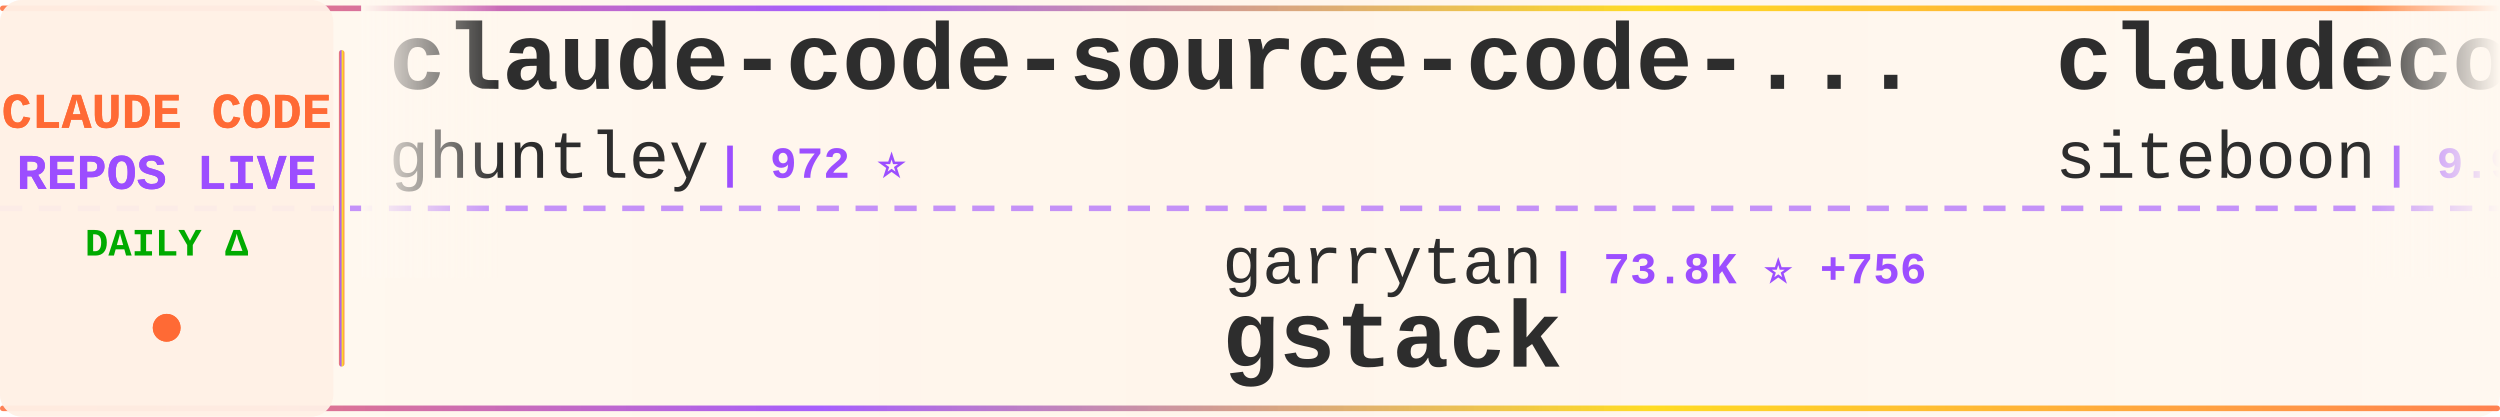
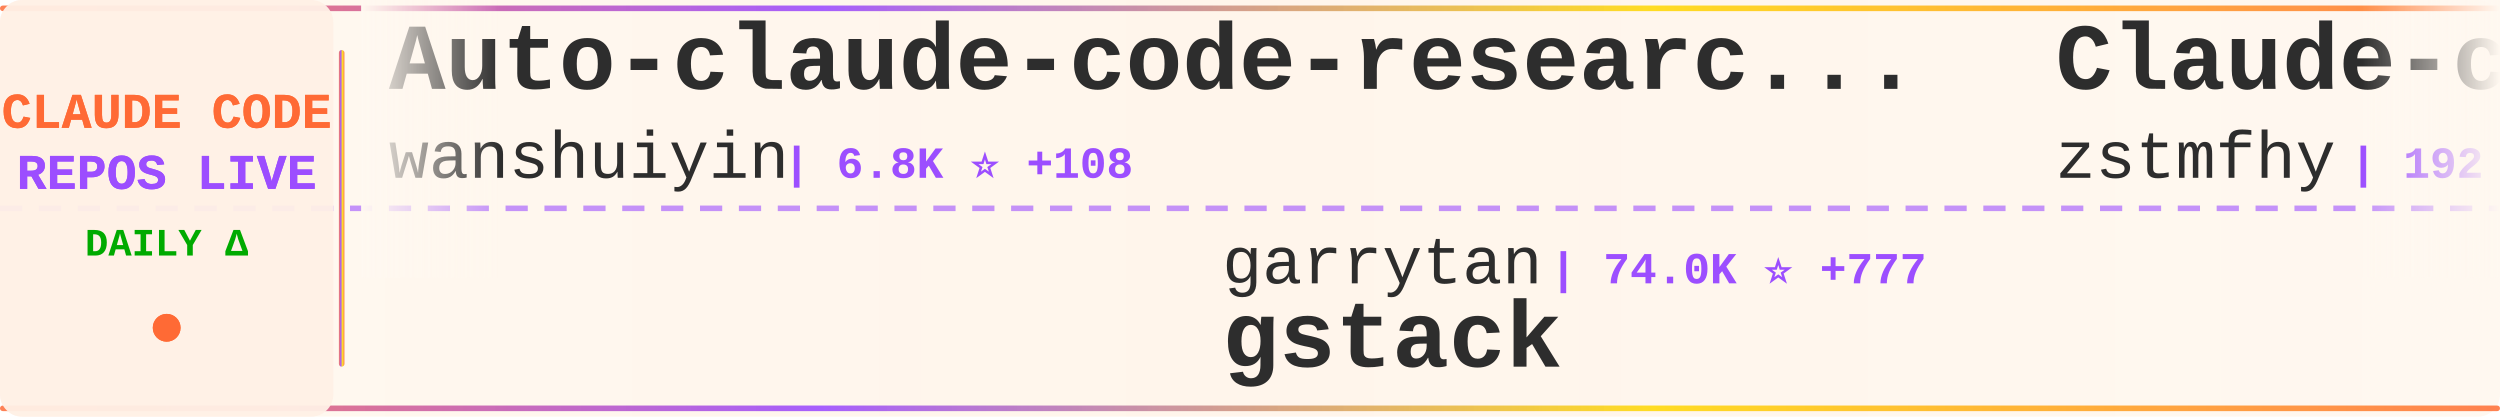
<svg xmlns="http://www.w3.org/2000/svg" width="900" height="150">
  <defs>
    <linearGradient id="tickerBg" x1="0%" y1="0%" x2="100%" y2="0%">
      <stop offset="0%" style="stop-color:#fff8f0;stop-opacity:0.98" />
      <stop offset="50%" style="stop-color:#fff5eb;stop-opacity:1" />
      <stop offset="100%" style="stop-color:#fff8f0;stop-opacity:0.98" />
    </linearGradient>
    <linearGradient id="borderGrad" x1="0%" y1="0%" x2="100%" y2="0%">
      <stop offset="0%" style="stop-color:#FF6B35;stop-opacity:0.85">
        <animate attributeName="stop-opacity" values="0.85;1;0.85" dur="2s" repeatCount="indefinite" />
      </stop>
      <stop offset="33%" style="stop-color:#9C4EFF;stop-opacity:0.9">
        <animate attributeName="stop-opacity" values="0.9;1;0.9" dur="2.2s" repeatCount="indefinite" />
      </stop>
      <stop offset="66%" style="stop-color:#FFD700;stop-opacity:0.85">
        <animate attributeName="stop-opacity" values="0.85;1;0.85" dur="1.8s" repeatCount="indefinite" />
      </stop>
      <stop offset="100%" style="stop-color:#FF6B35;stop-opacity:0.85">
        <animate attributeName="stop-opacity" values="0.85;1;0.85" dur="2s" repeatCount="indefinite" />
      </stop>
    </linearGradient>
    <filter id="textGlow">
      <feGaussianBlur stdDeviation="0.15" result="coloredBlur" />
      <feMerge>
        <feMergeNode in="coloredBlur" />
        <feMergeNode in="SourceGraphic" />
      </feMerge>
    </filter>
    <filter id="metricGlow">
      <feGaussianBlur stdDeviation="0.2" result="coloredBlur" />
      <feMerge>
        <feMergeNode in="coloredBlur" />
        <feMergeNode in="SourceGraphic" />
      </feMerge>
    </filter>
    <linearGradient id="leftFade" x1="0%" y1="0%" x2="100%" y2="0%">
      <stop offset="0%" style="stop-color:#fff8f0;stop-opacity:1" />
      <stop offset="100%" style="stop-color:#fff8f0;stop-opacity:0" />
    </linearGradient>
    <linearGradient id="rightFade" x1="0%" y1="0%" x2="100%" y2="0%">
      <stop offset="0%" style="stop-color:#fff8f0;stop-opacity:0" />
      <stop offset="100%" style="stop-color:#fff8f0;stop-opacity:1" />
    </linearGradient>
  </defs>
  <rect width="900" height="150" fill="url(#tickerBg)" rx="8" />
  <rect x="0" y="2" width="900" height="2" fill="url(#borderGrad)" rx="1" />
  <rect x="0" y="146" width="900" height="2" fill="url(#borderGrad)" rx="1" />
  <line x1="0" y1="75" x2="900" y2="75" stroke="#9C4EFF" stroke-width="2" stroke-dasharray="8 6" opacity="0.6" />
  <rect x="0" y="0" width="120" height="150" fill="#fff0e6" opacity="0.95" rx="8" />
  <text x="60" y="46" font-family="'Courier New', monospace" font-size="18" font-weight="bold" fill="#FF6B35" text-anchor="middle" filter="url(#textGlow)">
    CLAUDE CODE
  </text>
  <text x="60" y="68" font-family="'Courier New', monospace" font-size="18" font-weight="bold" fill="#9C4EFF" text-anchor="middle" filter="url(#textGlow)">
    REPOS LIVE
  </text>
  <text x="60" y="92" font-family="'Courier New', monospace" font-size="14" font-weight="bold" fill="#00aa00" text-anchor="middle">
    DAILY Δ
  </text>
  <circle cx="60" cy="118" r="5" fill="#FF6B35" filter="url(#metricGlow)">
    <animate attributeName="r" values="4;6;4" dur="1.5s" repeatCount="indefinite" />
    <animate attributeName="opacity" values="0.6;1;0.6" dur="1.5s" repeatCount="indefinite" />
  </circle>
  <rect x="122" y="18" width="2" height="114" fill="url(#borderGrad)" rx="1" />
  <clipPath id="tickerClip">
    <rect x="130" y="0" width="770" height="150" />
  </clipPath>
  <g clip-path="url(#tickerClip)">
    <g id="tickerItems">
      <animateTransform attributeName="transform" attributeType="XML" type="translate" from="0 0" to="-3000 0" dur="54s" repeatCount="indefinite" />
      <g transform="translate(0, 0)">
-         <text x="140" y="32" font-family="'Courier New', monospace" font-size="34" font-weight="bold" fill="#2d2d2d">claude-code-source-code-...</text>
-         <text x="140" y="64" font-family="'Courier New', monospace" font-size="24" font-weight="normal" fill="#2d2d2d" opacity="1.0">ghuntley</text>
-         <text x="258" y="64" font-family="'Courier New', monospace" font-size="16" font-weight="bold" fill="#9C4EFF"> | 972 ⭐</text>
+         <text x="140" y="32" font-family="'Courier New', monospace" font-size="34" font-weight="bold" fill="#2d2d2d">Auto-claude-code-researc...</text>
+         <text x="140" y="64" font-family="'Courier New', monospace" font-size="24" font-weight="normal" fill="#2d2d2d" opacity="1.0">wanshuiyin</text>
+         <text x="282" y="64" font-family="'Courier New', monospace" font-size="16" font-weight="bold" fill="#9C4EFF"> | 6.8K ⭐ +108</text>
      </g>
      <g transform="translate(300, 0)">
        <text x="140" y="102" font-family="'Courier New', monospace" font-size="24" font-weight="normal" fill="#2d2d2d" opacity="1.0">garrytan</text>
-         <text x="258" y="102" font-family="'Courier New', monospace" font-size="16" font-weight="bold" fill="#9C4EFF"> | 73.8K ⭐ +756</text>
+         <text x="258" y="102" font-family="'Courier New', monospace" font-size="16" font-weight="bold" fill="#9C4EFF"> | 74.0K ⭐ +777</text>
        <text x="140" y="132" font-family="'Courier New', monospace" font-size="34" font-weight="bold" fill="#2d2d2d">gstack</text>
      </g>
      <g transform="translate(600, 0)">
-         <text x="140" y="32" font-family="'Courier New', monospace" font-size="34" font-weight="bold" fill="#2d2d2d">claudecodeui</text>
-         <text x="140" y="64" font-family="'Courier New', monospace" font-size="24" font-weight="normal" fill="#2d2d2d" opacity="1.0">siteboon</text>
-         <text x="258" y="64" font-family="'Courier New', monospace" font-size="16" font-weight="bold" fill="#9C4EFF"> | 9.9K ⭐ +46</text>
+         <text x="140" y="32" font-family="'Courier New', monospace" font-size="34" font-weight="bold" fill="#2d2d2d">Claude-code</text>
+         <text x="140" y="64" font-family="'Courier New', monospace" font-size="24" font-weight="normal" fill="#2d2d2d" opacity="1.0">zstmfhy</text>
+         <text x="246" y="64" font-family="'Courier New', monospace" font-size="16" font-weight="bold" fill="#9C4EFF"> | 192 ⭐</text>
      </g>
      <g transform="translate(900, 0)">
-         <text x="140" y="102" font-family="'Courier New', monospace" font-size="24" font-weight="normal" fill="#2d2d2d" opacity="1.0">Cranot</text>
-         <text x="234" y="102" font-family="'Courier New', monospace" font-size="16" font-weight="bold" fill="#9C4EFF"> | 2.6K ⭐ +4</text>
-         <text x="140" y="132" font-family="'Courier New', monospace" font-size="34" font-weight="bold" fill="#2d2d2d">claude-code-guide</text>
+         <text x="140" y="102" font-family="'Courier New', monospace" font-size="24" font-weight="normal" fill="#2d2d2d" opacity="1.0">diet103</text>
+         <text x="246" y="102" font-family="'Courier New', monospace" font-size="16" font-weight="bold" fill="#9C4EFF"> | 9.5K ⭐ +7</text>
+         <text x="140" y="132" font-family="'Courier New', monospace" font-size="34" font-weight="bold" fill="#2d2d2d">claude-code-infrastructu...</text>
      </g>
      <g transform="translate(1200, 0)">
-         <text x="140" y="32" font-family="'Courier New', monospace" font-size="34" font-weight="bold" fill="#2d2d2d">skills</text>
-         <text x="140" y="64" font-family="'Courier New', monospace" font-size="24" font-weight="normal" fill="#2d2d2d" opacity="1.0">anthropics</text>
-         <text x="282" y="64" font-family="'Courier New', monospace" font-size="16" font-weight="bold" fill="#9C4EFF"> | 118.8K ⭐ +902</text>
+         <text x="140" y="32" font-family="'Courier New', monospace" font-size="34" font-weight="bold" fill="#2d2d2d">Open-ClaudeCode</text>
+         <text x="140" y="64" font-family="'Courier New', monospace" font-size="24" font-weight="normal" fill="#2d2d2d" opacity="1.0">LING71671</text>
+         <text x="270" y="64" font-family="'Courier New', monospace" font-size="16" font-weight="bold" fill="#9C4EFF"> | 748 ⭐ +4</text>
      </g>
      <g transform="translate(1500, 0)">
-         <text x="140" y="102" font-family="'Courier New', monospace" font-size="24" font-weight="normal" fill="#2d2d2d" opacity="1.0">diet103</text>
-         <text x="246" y="102" font-family="'Courier New', monospace" font-size="16" font-weight="bold" fill="#9C4EFF"> | 9.5K ⭐ +6</text>
-         <text x="140" y="132" font-family="'Courier New', monospace" font-size="34" font-weight="bold" fill="#2d2d2d">claude-code-infrastructu...</text>
+         <text x="140" y="102" font-family="'Courier New', monospace" font-size="24" font-weight="normal" fill="#2d2d2d" opacity="1.0">Pimzino</text>
+         <text x="246" y="102" font-family="'Courier New', monospace" font-size="16" font-weight="bold" fill="#9C4EFF"> | 3.7K ⭐ +7</text>
+         <text x="140" y="132" font-family="'Courier New', monospace" font-size="34" font-weight="bold" fill="#2d2d2d">claude-code-spec-workflo...</text>
      </g>
      <g transform="translate(1800, 0)">
-         <text x="140" y="32" font-family="'Courier New', monospace" font-size="34" font-weight="bold" fill="#2d2d2d">my-claude-code-setup</text>
-         <text x="140" y="64" font-family="'Courier New', monospace" font-size="24" font-weight="normal" fill="#2d2d2d" opacity="1.0">centminmod</text>
-         <text x="282" y="64" font-family="'Courier New', monospace" font-size="16" font-weight="bold" fill="#9C4EFF"> | 2.2K ⭐ +3</text>
+         <text x="140" y="32" font-family="'Courier New', monospace" font-size="34" font-weight="bold" fill="#2d2d2d">claude-code-hooks-master...</text>
+         <text x="140" y="64" font-family="'Courier New', monospace" font-size="24" font-weight="normal" fill="#2d2d2d" opacity="1.0">disler</text>
+         <text x="234" y="64" font-family="'Courier New', monospace" font-size="16" font-weight="bold" fill="#9C4EFF"> | 3.5K ⭐ +4</text>
      </g>
      <g transform="translate(2100, 0)">
-         <text x="140" y="102" font-family="'Courier New', monospace" font-size="24" font-weight="normal" fill="#2d2d2d" opacity="1.0">wanshuiyin</text>
-         <text x="282" y="102" font-family="'Courier New', monospace" font-size="16" font-weight="bold" fill="#9C4EFF"> | 6.8K ⭐ +107</text>
-         <text x="140" y="132" font-family="'Courier New', monospace" font-size="34" font-weight="bold" fill="#2d2d2d">Auto-claude-code-researc...</text>
+         <text x="140" y="102" font-family="'Courier New', monospace" font-size="24" font-weight="normal" fill="#2d2d2d" opacity="1.0">liuup</text>
+         <text x="222" y="102" font-family="'Courier New', monospace" font-size="16" font-weight="bold" fill="#9C4EFF"> | 1.7K ⭐ +51</text>
+         <text x="140" y="132" font-family="'Courier New', monospace" font-size="34" font-weight="bold" fill="#2d2d2d">claude-code-analysis</text>
      </g>
      <g transform="translate(2400, 0)">
-         <text x="140" y="32" font-family="'Courier New', monospace" font-size="34" font-weight="bold" fill="#2d2d2d">claude-code</text>
-         <text x="140" y="64" font-family="'Courier New', monospace" font-size="24" font-weight="normal" fill="#2d2d2d" opacity="1.0">VineeTagarwaL-code</text>
-         <text x="378" y="64" font-family="'Courier New', monospace" font-size="16" font-weight="bold" fill="#9C4EFF"> | 272 ⭐</text>
+         <text x="140" y="32" font-family="'Courier New', monospace" font-size="34" font-weight="bold" fill="#2d2d2d">claude-code-security-rev...</text>
+         <text x="140" y="64" font-family="'Courier New', monospace" font-size="24" font-weight="normal" fill="#2d2d2d" opacity="1.0">anthropics</text>
+         <text x="282" y="64" font-family="'Courier New', monospace" font-size="16" font-weight="bold" fill="#9C4EFF"> | 4.3K ⭐ +17</text>
      </g>
      <g transform="translate(2700, 0)">
-         <text x="140" y="102" font-family="'Courier New', monospace" font-size="24" font-weight="normal" fill="#2d2d2d" opacity="1.0">lowcortisolprogrammer</text>
-         <text x="414" y="102" font-family="'Courier New', monospace" font-size="16" font-weight="bold" fill="#9C4EFF"> | 171 ⭐</text>
-         <text x="140" y="132" font-family="'Courier New', monospace" font-size="34" font-weight="bold" fill="#2d2d2d">claude-code</text>
+         <text x="140" y="102" font-family="'Courier New', monospace" font-size="24" font-weight="normal" fill="#2d2d2d" opacity="1.0">shanraisshan</text>
+         <text x="306" y="102" font-family="'Courier New', monospace" font-size="16" font-weight="bold" fill="#9C4EFF"> | 45.6K ⭐ +623</text>
+         <text x="140" y="132" font-family="'Courier New', monospace" font-size="34" font-weight="bold" fill="#2d2d2d">claude-code-best-practic...</text>
      </g>
      <g transform="translate(3000, 0)">
-         <text x="140" y="32" font-family="'Courier New', monospace" font-size="34" font-weight="bold" fill="#2d2d2d">claude-code-source-code-...</text>
-         <text x="140" y="64" font-family="'Courier New', monospace" font-size="24" font-weight="normal" fill="#2d2d2d" opacity="1.0">ghuntley</text>
-         <text x="258" y="64" font-family="'Courier New', monospace" font-size="16" font-weight="bold" fill="#9C4EFF"> | 972 ⭐</text>
+         <text x="140" y="32" font-family="'Courier New', monospace" font-size="34" font-weight="bold" fill="#2d2d2d">Auto-claude-code-researc...</text>
+         <text x="140" y="64" font-family="'Courier New', monospace" font-size="24" font-weight="normal" fill="#2d2d2d" opacity="1.0">wanshuiyin</text>
+         <text x="282" y="64" font-family="'Courier New', monospace" font-size="16" font-weight="bold" fill="#9C4EFF"> | 6.8K ⭐ +108</text>
      </g>
      <g transform="translate(3300, 0)">
        <text x="140" y="102" font-family="'Courier New', monospace" font-size="24" font-weight="normal" fill="#2d2d2d" opacity="1.0">garrytan</text>
-         <text x="258" y="102" font-family="'Courier New', monospace" font-size="16" font-weight="bold" fill="#9C4EFF"> | 73.8K ⭐ +756</text>
+         <text x="258" y="102" font-family="'Courier New', monospace" font-size="16" font-weight="bold" fill="#9C4EFF"> | 74.0K ⭐ +777</text>
        <text x="140" y="132" font-family="'Courier New', monospace" font-size="34" font-weight="bold" fill="#2d2d2d">gstack</text>
      </g>
      <g transform="translate(3600, 0)">
-         <text x="140" y="32" font-family="'Courier New', monospace" font-size="34" font-weight="bold" fill="#2d2d2d">claudecodeui</text>
-         <text x="140" y="64" font-family="'Courier New', monospace" font-size="24" font-weight="normal" fill="#2d2d2d" opacity="1.0">siteboon</text>
-         <text x="258" y="64" font-family="'Courier New', monospace" font-size="16" font-weight="bold" fill="#9C4EFF"> | 9.9K ⭐ +46</text>
+         <text x="140" y="32" font-family="'Courier New', monospace" font-size="34" font-weight="bold" fill="#2d2d2d">Claude-code</text>
+         <text x="140" y="64" font-family="'Courier New', monospace" font-size="24" font-weight="normal" fill="#2d2d2d" opacity="1.0">zstmfhy</text>
+         <text x="246" y="64" font-family="'Courier New', monospace" font-size="16" font-weight="bold" fill="#9C4EFF"> | 192 ⭐</text>
      </g>
      <g transform="translate(3900, 0)">
-         <text x="140" y="102" font-family="'Courier New', monospace" font-size="24" font-weight="normal" fill="#2d2d2d" opacity="1.0">Cranot</text>
-         <text x="234" y="102" font-family="'Courier New', monospace" font-size="16" font-weight="bold" fill="#9C4EFF"> | 2.6K ⭐ +4</text>
-         <text x="140" y="132" font-family="'Courier New', monospace" font-size="34" font-weight="bold" fill="#2d2d2d">claude-code-guide</text>
+         <text x="140" y="102" font-family="'Courier New', monospace" font-size="24" font-weight="normal" fill="#2d2d2d" opacity="1.0">diet103</text>
+         <text x="246" y="102" font-family="'Courier New', monospace" font-size="16" font-weight="bold" fill="#9C4EFF"> | 9.5K ⭐ +7</text>
+         <text x="140" y="132" font-family="'Courier New', monospace" font-size="34" font-weight="bold" fill="#2d2d2d">claude-code-infrastructu...</text>
      </g>
    </g>
  </g>
  <rect x="130" y="0" width="50" height="100" fill="url(#leftFade)" />
  <rect x="850" y="0" width="50" height="100" fill="url(#rightFade)" />
</svg>
